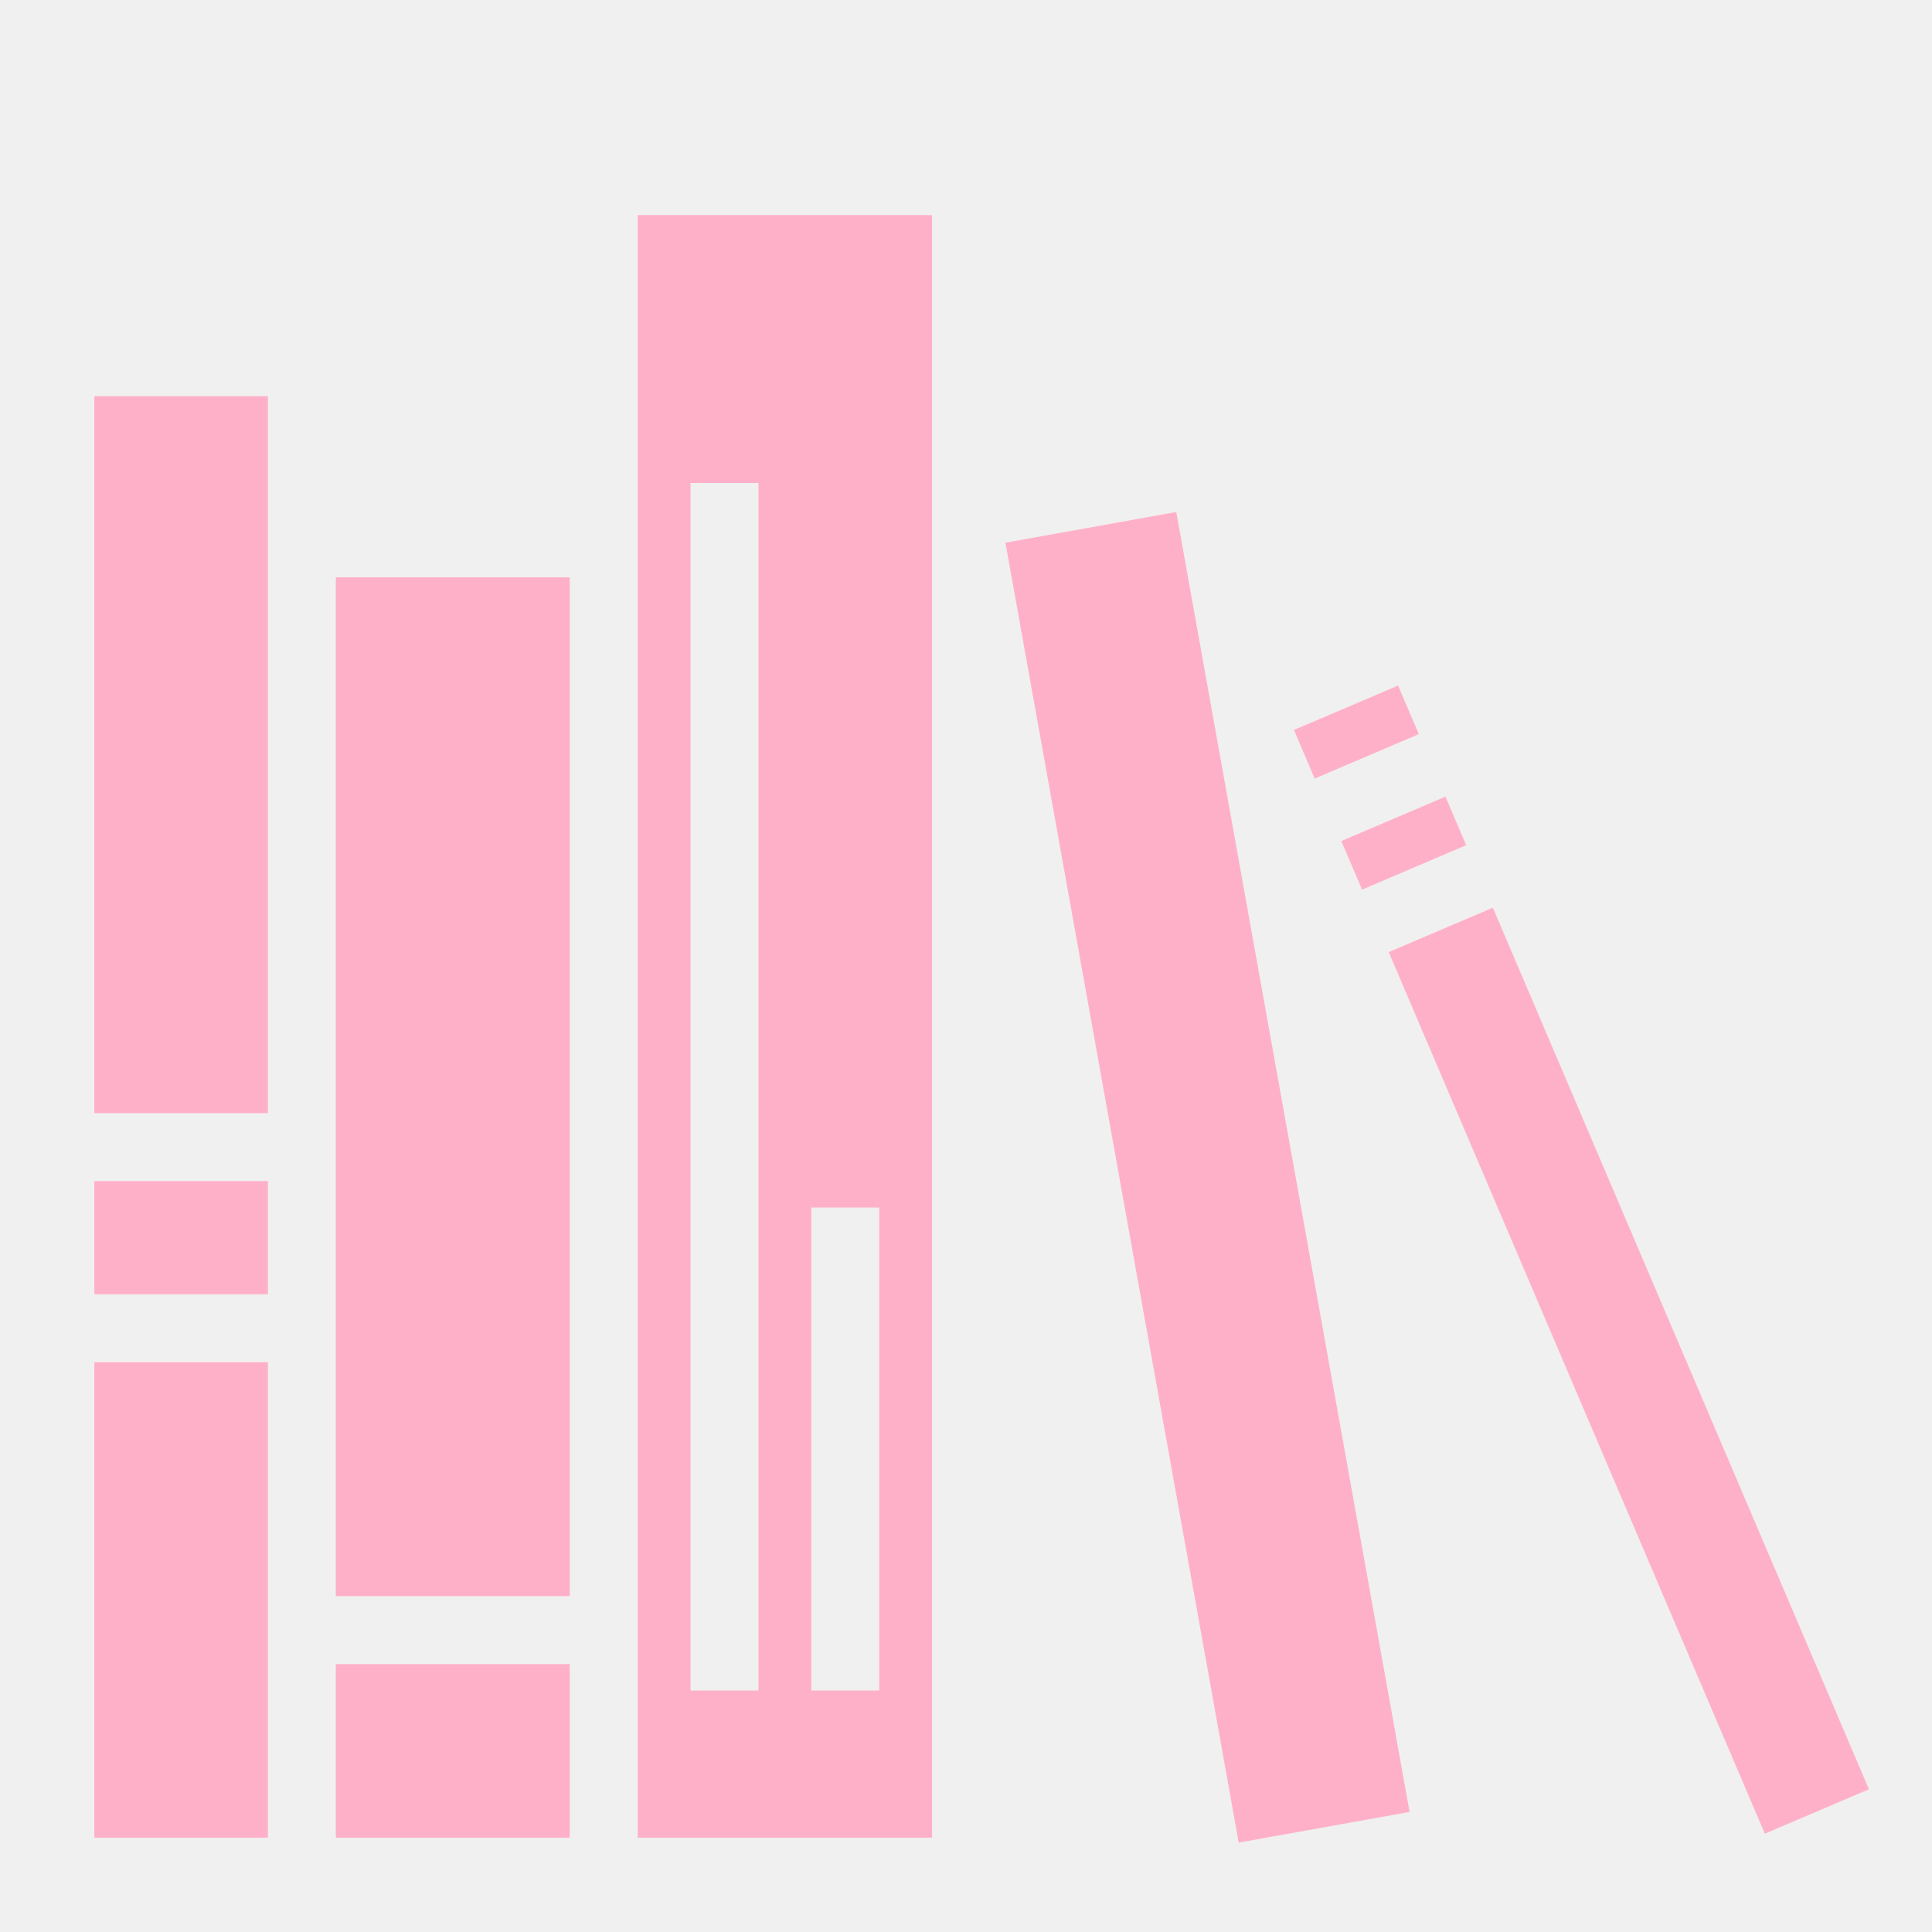
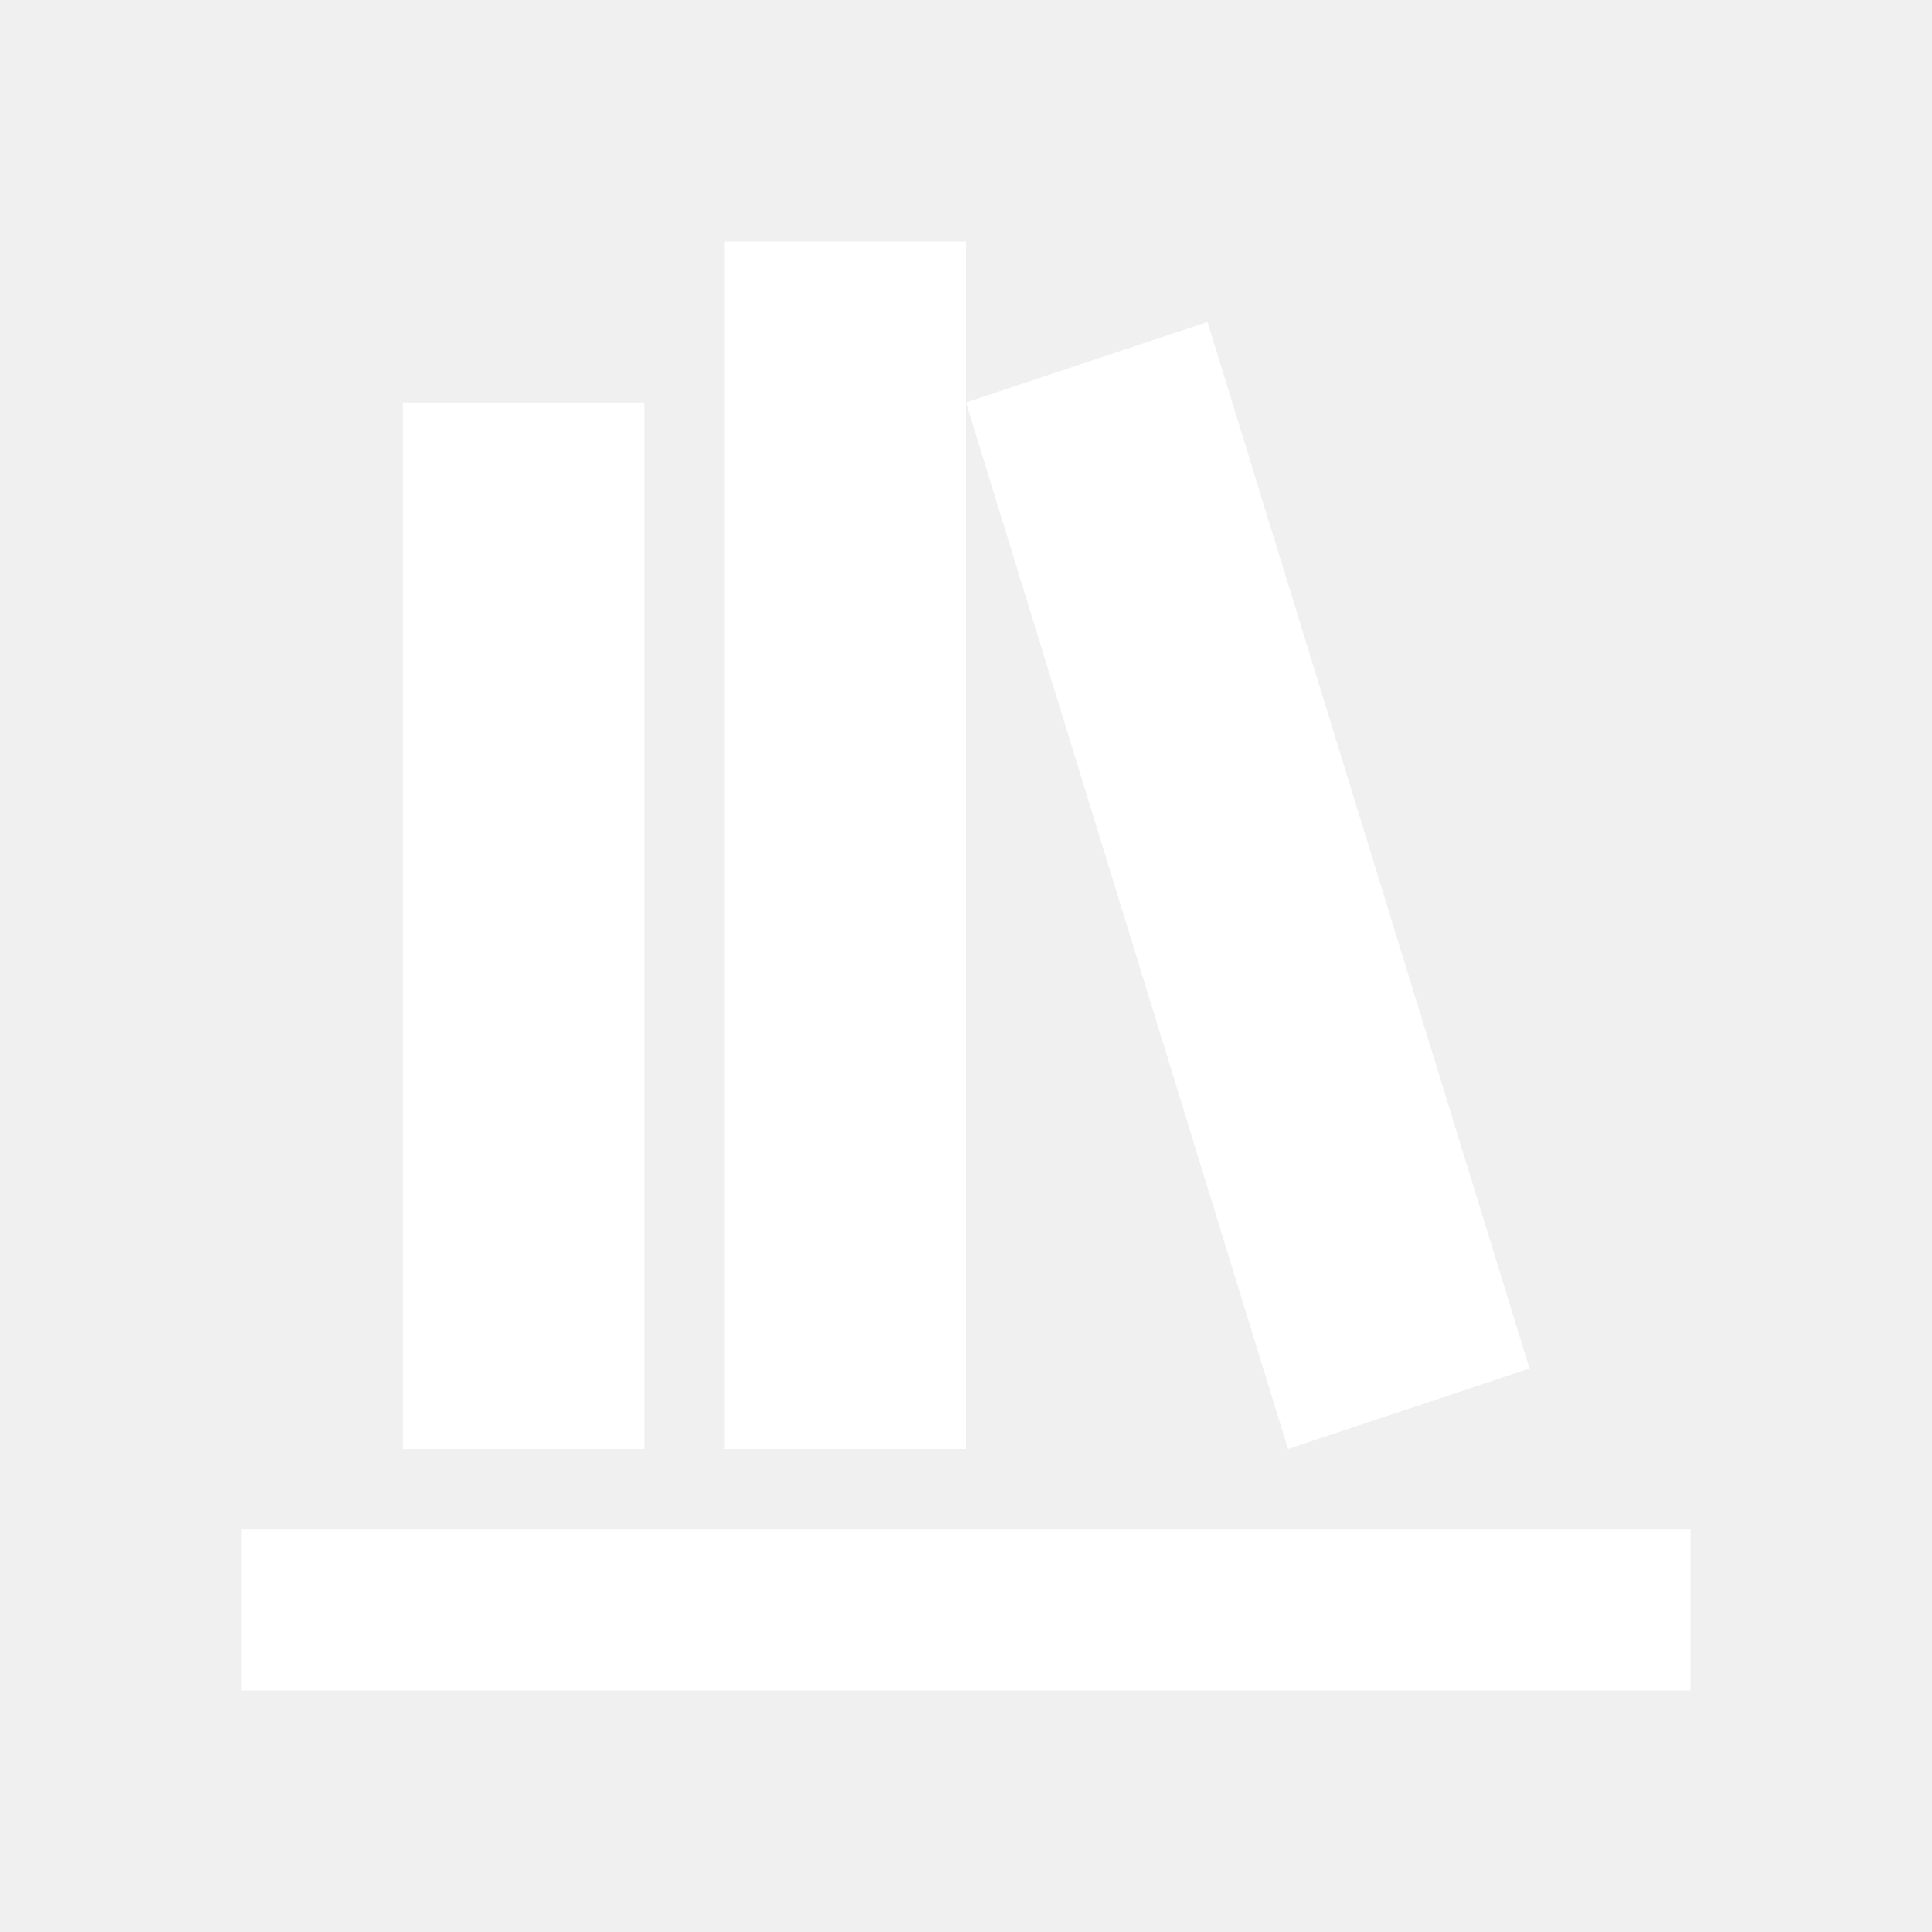
- <svg xmlns="http://www.w3.org/2000/svg" width="32" height="32" viewBox="0 0 512 512">
-   <path fill="#ffb0c9" d="M169 57v430h78V57zM25 105v190h46V105zm158 23h18v320h-18zm128.725 7.69l-45.276 8.124l61.825 344.497l45.276-8.124zM89 153v270h62V153zm281.502 28.68l-27.594 11.773l5.494 12.877l27.594-11.773zm12.56 29.433l-27.597 11.772l5.494 12.877l27.593-11.772l-5.492-12.877zm12.555 29.434l-27.594 11.77l99.674 233.628l27.594-11.773zM25 313v30h46v-30zm190 7h18v128h-18zM25 361v126h46V361zm64 80v46h62v-46z" />
+ <svg xmlns="http://www.w3.org/2000/svg" width="32" height="32" viewBox="0 0 24 24">
+   <path fill="#fff" d="M9 3v15h3V3zm3 2l4 13l3-1l-4-13zM5 5v13h3V5zM3 19v2h18v-2z" />
</svg>
